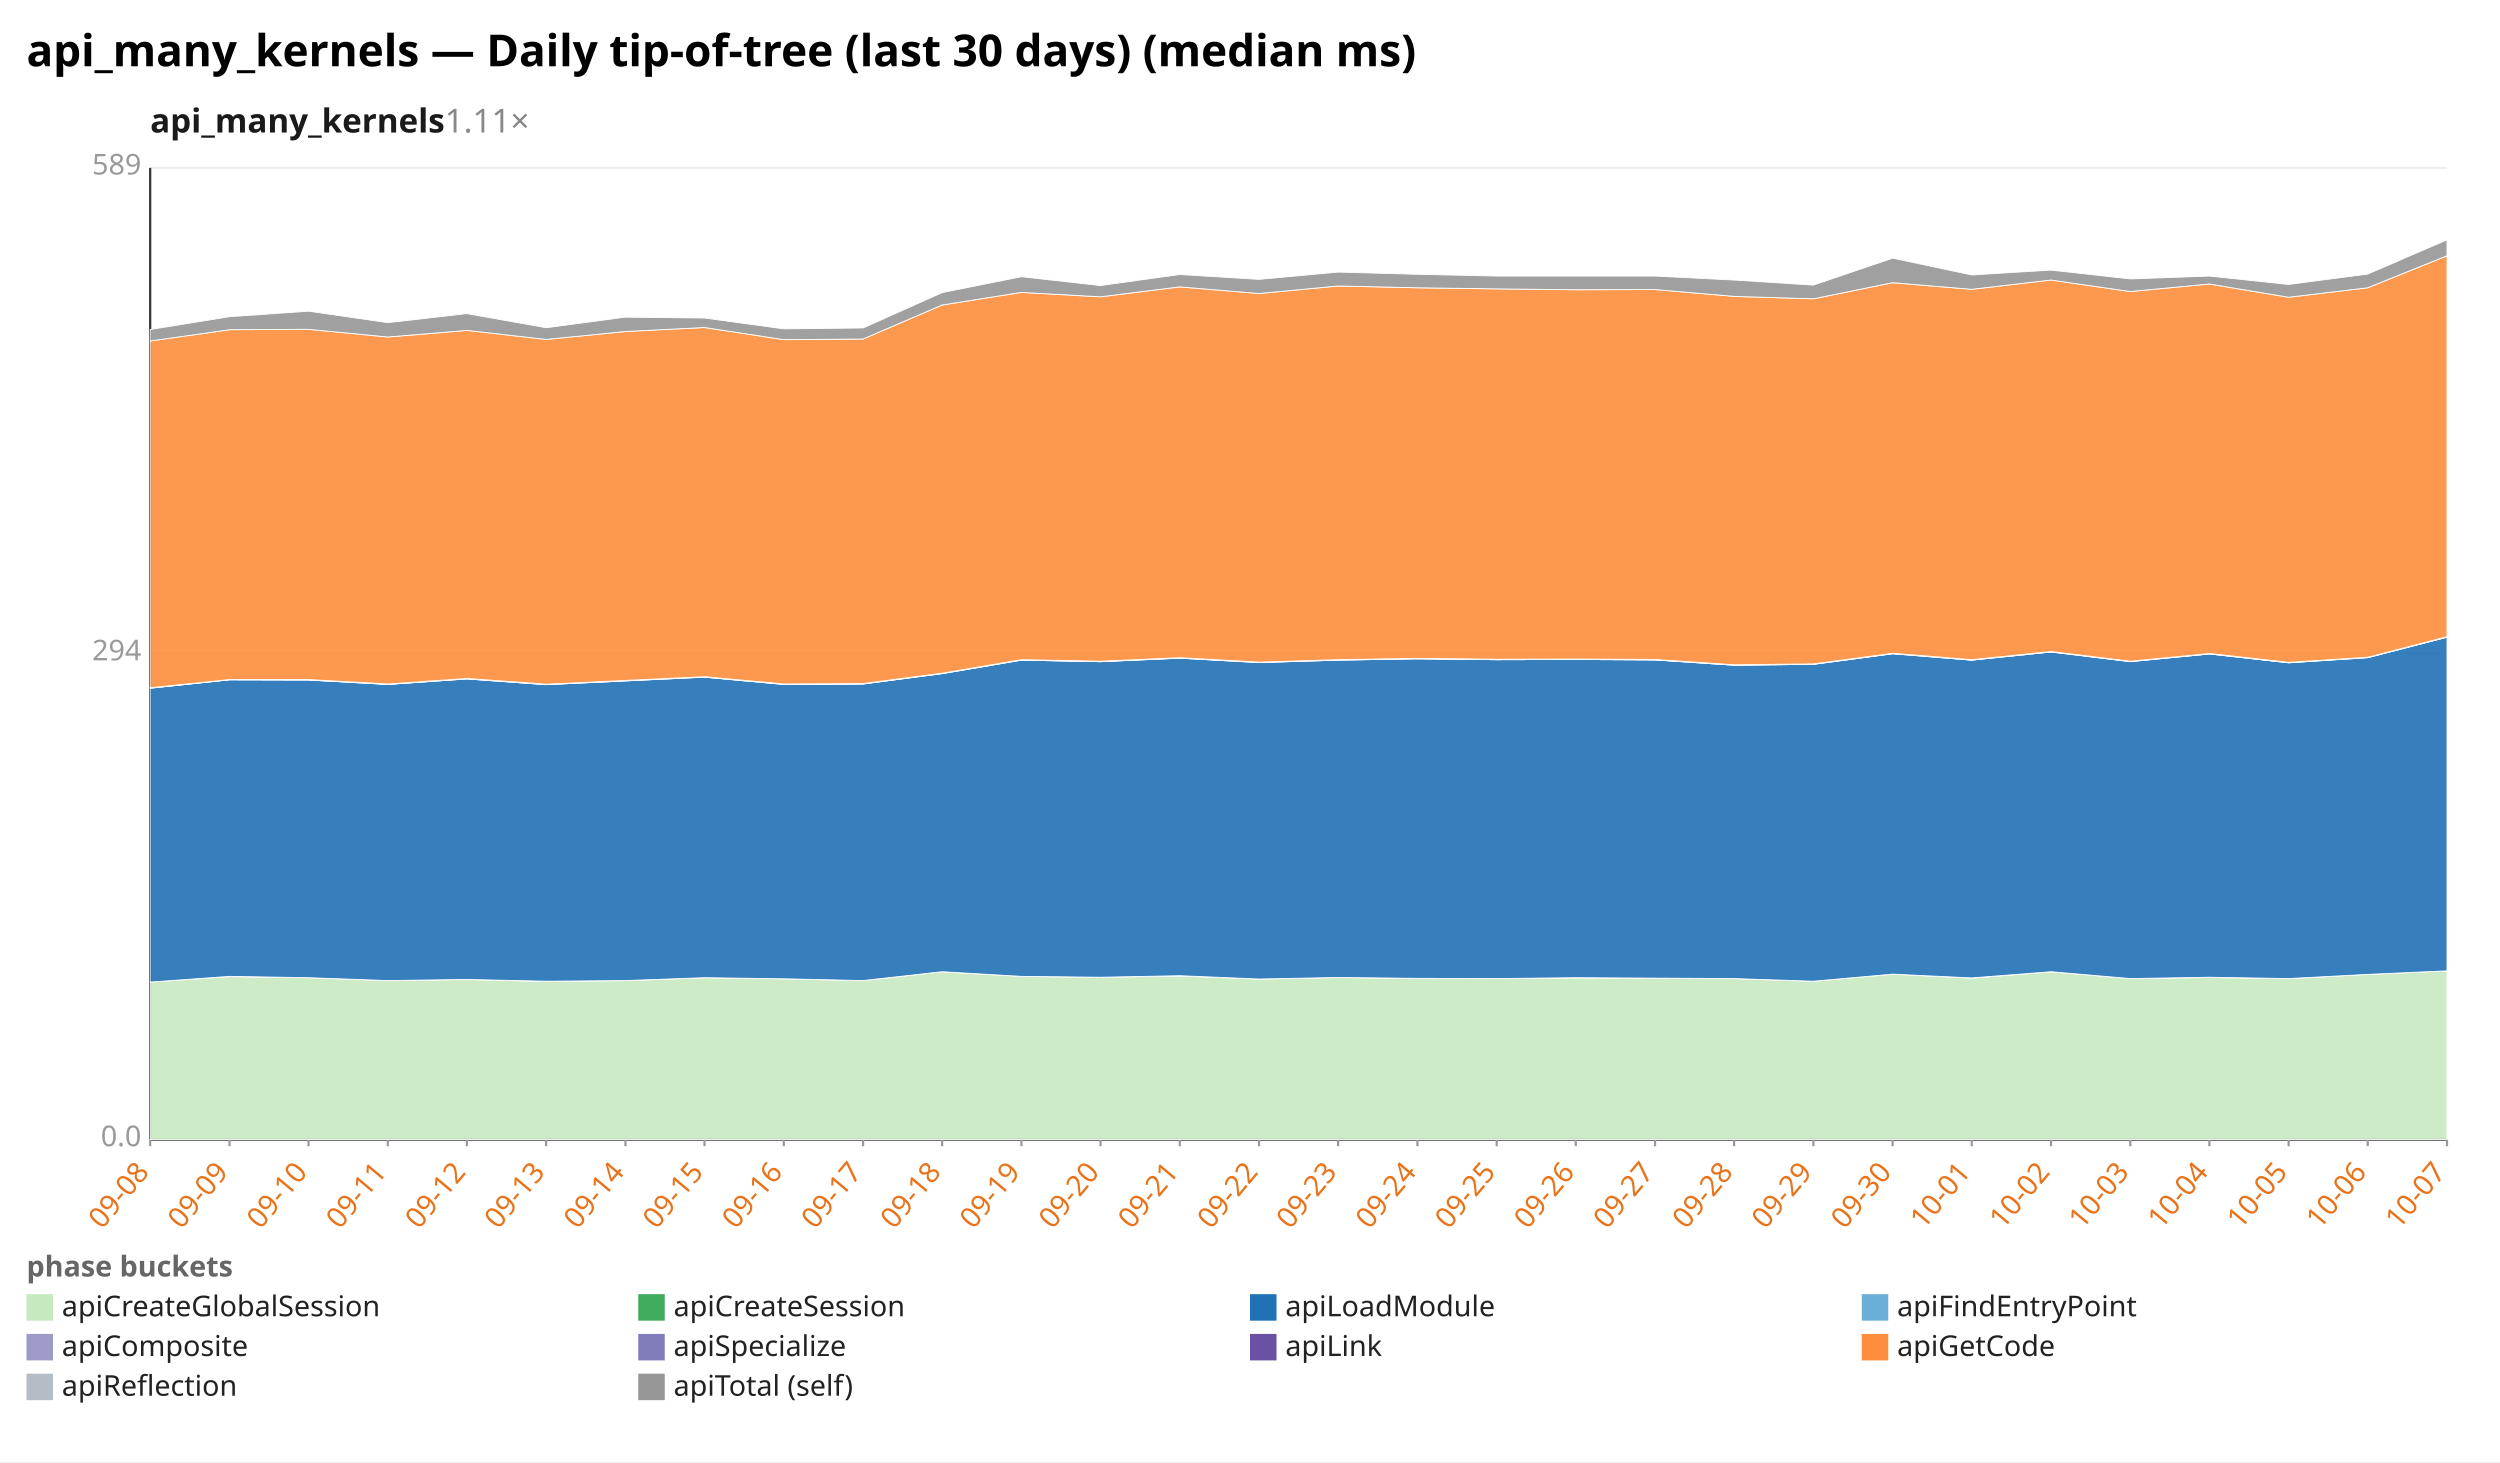
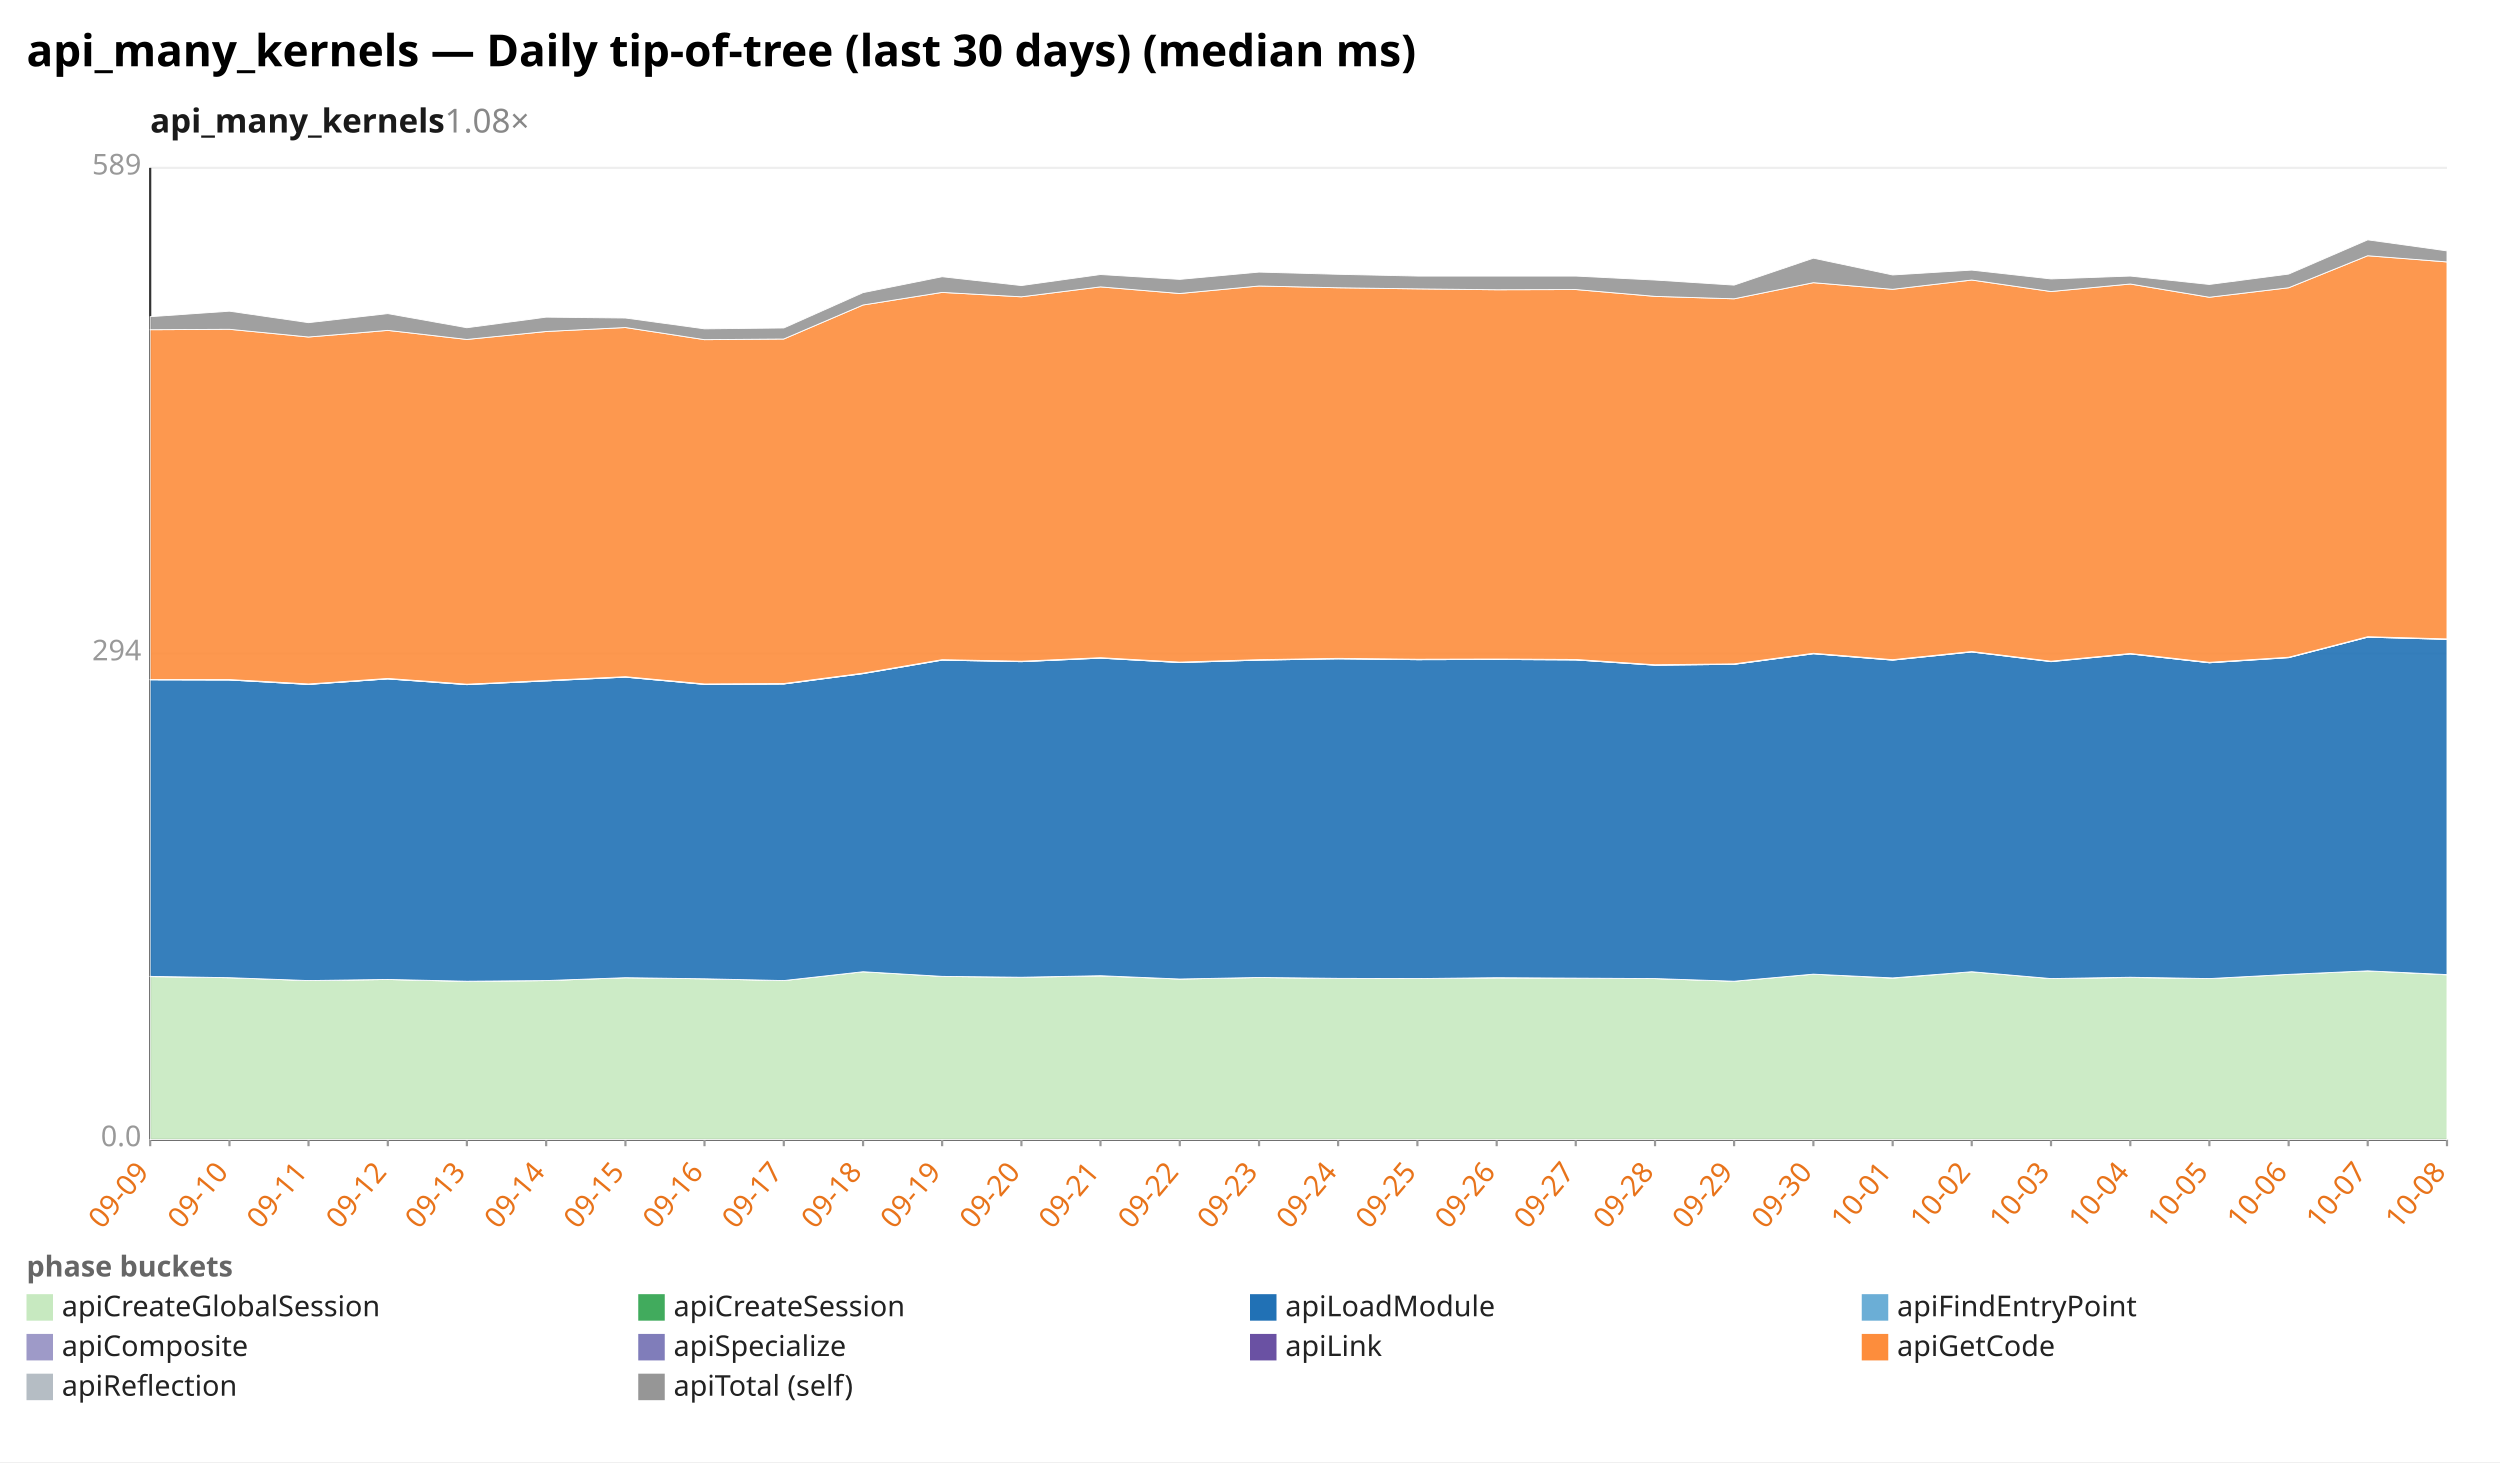
<svg xmlns="http://www.w3.org/2000/svg" width="1132" height="662" viewBox="0 0 1132 662" preserveAspectRatio="xMidYMid meet" font-family="sans-serif" font-size="13">
  <rect width="1132" height="662" fill="white" />
  <text x="12" y="30" font-size="20" font-weight="bold">api_many_kernels — Daily tip-of-tree (last 30 days) (median ms)</text>
-   <text x="68" y="60" font-size="15" font-weight="600" fill="#1a1a1a">api_many_kernels<tspan fill="#888" font-weight="400" text-decoration="none">  1.11×</tspan>
+   <text x="68" y="60" font-size="15" font-weight="600" fill="#1a1a1a">api_many_kernels<tspan fill="#888" font-weight="400" text-decoration="none">  1.08×</tspan>
  </text>
  <line x1="68.0" y1="516.0" x2="1108.0" y2="516.0" stroke="#eee" />
  <text x="64.0" y="519.0" text-anchor="end" fill="#999">0.0</text>
  <line x1="68.0" y1="296.0" x2="1108.0" y2="296.0" stroke="#eee" />
  <text x="64.0" y="299.0" text-anchor="end" fill="#999">294</text>
  <line x1="68.0" y1="76.0" x2="1108.0" y2="76.0" stroke="#eee" />
  <text x="64.0" y="79.0" text-anchor="end" fill="#999">589</text>
  <line x1="68.0" y1="76.0" x2="68.0" y2="516.0" stroke="#333" />
  <line x1="68.0" y1="516.0" x2="1108.0" y2="516.0" stroke="#333" />
  <line x1="68.0" y1="516.0" x2="68.0" y2="519.0" stroke="#999" />
-   <text x="68.0" y="531.0" text-anchor="end" fill="#e8731a" transform="rotate(-50 68.0 531.0)">09-08</text>
+   <text x="68.0" y="531.0" text-anchor="end" fill="#e8731a" transform="rotate(-50 68.0 531.0)">09-09</text>
  <line x1="103.9" y1="516.0" x2="103.9" y2="519.0" stroke="#999" />
-   <text x="103.9" y="531.0" text-anchor="end" fill="#e8731a" transform="rotate(-50 103.9 531.0)">09-09</text>
+   <text x="103.9" y="531.0" text-anchor="end" fill="#e8731a" transform="rotate(-50 103.9 531.0)">09-10</text>
  <line x1="139.7" y1="516.0" x2="139.7" y2="519.0" stroke="#999" />
-   <text x="139.7" y="531.0" text-anchor="end" fill="#e8731a" transform="rotate(-50 139.7 531.0)">09-10</text>
+   <text x="139.7" y="531.0" text-anchor="end" fill="#e8731a" transform="rotate(-50 139.7 531.0)">09-11</text>
  <line x1="175.6" y1="516.0" x2="175.6" y2="519.0" stroke="#999" />
-   <text x="175.6" y="531.0" text-anchor="end" fill="#e8731a" transform="rotate(-50 175.6 531.0)">09-11</text>
+   <text x="175.6" y="531.0" text-anchor="end" fill="#e8731a" transform="rotate(-50 175.6 531.0)">09-12</text>
  <line x1="211.4" y1="516.0" x2="211.4" y2="519.0" stroke="#999" />
-   <text x="211.4" y="531.0" text-anchor="end" fill="#e8731a" transform="rotate(-50 211.4 531.0)">09-12</text>
+   <text x="211.4" y="531.0" text-anchor="end" fill="#e8731a" transform="rotate(-50 211.4 531.0)">09-13</text>
  <line x1="247.3" y1="516.0" x2="247.3" y2="519.0" stroke="#999" />
-   <text x="247.3" y="531.0" text-anchor="end" fill="#e8731a" transform="rotate(-50 247.3 531.0)">09-13</text>
+   <text x="247.3" y="531.0" text-anchor="end" fill="#e8731a" transform="rotate(-50 247.3 531.0)">09-14</text>
  <line x1="283.2" y1="516.0" x2="283.2" y2="519.0" stroke="#999" />
-   <text x="283.2" y="531.0" text-anchor="end" fill="#e8731a" transform="rotate(-50 283.2 531.0)">09-14</text>
+   <text x="283.2" y="531.0" text-anchor="end" fill="#e8731a" transform="rotate(-50 283.2 531.0)">09-15</text>
  <line x1="319.0" y1="516.0" x2="319.0" y2="519.0" stroke="#999" />
-   <text x="319.0" y="531.0" text-anchor="end" fill="#e8731a" transform="rotate(-50 319.0 531.0)">09-15</text>
+   <text x="319.0" y="531.0" text-anchor="end" fill="#e8731a" transform="rotate(-50 319.0 531.0)">09-16</text>
  <line x1="354.9" y1="516.0" x2="354.9" y2="519.0" stroke="#999" />
-   <text x="354.9" y="531.0" text-anchor="end" fill="#e8731a" transform="rotate(-50 354.9 531.0)">09-16</text>
+   <text x="354.9" y="531.0" text-anchor="end" fill="#e8731a" transform="rotate(-50 354.9 531.0)">09-17</text>
  <line x1="390.8" y1="516.0" x2="390.8" y2="519.0" stroke="#999" />
-   <text x="390.8" y="531.0" text-anchor="end" fill="#e8731a" transform="rotate(-50 390.8 531.0)">09-17</text>
+   <text x="390.8" y="531.0" text-anchor="end" fill="#e8731a" transform="rotate(-50 390.8 531.0)">09-18</text>
  <line x1="426.6" y1="516.0" x2="426.6" y2="519.0" stroke="#999" />
-   <text x="426.6" y="531.0" text-anchor="end" fill="#e8731a" transform="rotate(-50 426.6 531.0)">09-18</text>
+   <text x="426.6" y="531.0" text-anchor="end" fill="#e8731a" transform="rotate(-50 426.6 531.0)">09-19</text>
  <line x1="462.5" y1="516.0" x2="462.5" y2="519.0" stroke="#999" />
-   <text x="462.5" y="531.0" text-anchor="end" fill="#e8731a" transform="rotate(-50 462.5 531.0)">09-19</text>
+   <text x="462.5" y="531.0" text-anchor="end" fill="#e8731a" transform="rotate(-50 462.5 531.0)">09-20</text>
  <line x1="498.3" y1="516.0" x2="498.3" y2="519.0" stroke="#999" />
-   <text x="498.3" y="531.0" text-anchor="end" fill="#e8731a" transform="rotate(-50 498.3 531.0)">09-20</text>
+   <text x="498.3" y="531.0" text-anchor="end" fill="#e8731a" transform="rotate(-50 498.3 531.0)">09-21</text>
  <line x1="534.2" y1="516.0" x2="534.2" y2="519.0" stroke="#999" />
-   <text x="534.2" y="531.0" text-anchor="end" fill="#e8731a" transform="rotate(-50 534.2 531.0)">09-21</text>
+   <text x="534.2" y="531.0" text-anchor="end" fill="#e8731a" transform="rotate(-50 534.2 531.0)">09-22</text>
  <line x1="570.1" y1="516.0" x2="570.1" y2="519.0" stroke="#999" />
-   <text x="570.1" y="531.0" text-anchor="end" fill="#e8731a" transform="rotate(-50 570.1 531.0)">09-22</text>
+   <text x="570.1" y="531.0" text-anchor="end" fill="#e8731a" transform="rotate(-50 570.1 531.0)">09-23</text>
  <line x1="605.9" y1="516.0" x2="605.9" y2="519.0" stroke="#999" />
-   <text x="605.9" y="531.0" text-anchor="end" fill="#e8731a" transform="rotate(-50 605.9 531.0)">09-23</text>
+   <text x="605.9" y="531.0" text-anchor="end" fill="#e8731a" transform="rotate(-50 605.9 531.0)">09-24</text>
  <line x1="641.8" y1="516.0" x2="641.8" y2="519.0" stroke="#999" />
-   <text x="641.8" y="531.0" text-anchor="end" fill="#e8731a" transform="rotate(-50 641.8 531.0)">09-24</text>
+   <text x="641.8" y="531.0" text-anchor="end" fill="#e8731a" transform="rotate(-50 641.8 531.0)">09-25</text>
  <line x1="677.7" y1="516.0" x2="677.7" y2="519.0" stroke="#999" />
-   <text x="677.7" y="531.0" text-anchor="end" fill="#e8731a" transform="rotate(-50 677.7 531.0)">09-25</text>
+   <text x="677.7" y="531.0" text-anchor="end" fill="#e8731a" transform="rotate(-50 677.7 531.0)">09-26</text>
  <line x1="713.5" y1="516.0" x2="713.5" y2="519.0" stroke="#999" />
-   <text x="713.5" y="531.0" text-anchor="end" fill="#e8731a" transform="rotate(-50 713.5 531.0)">09-26</text>
+   <text x="713.5" y="531.0" text-anchor="end" fill="#e8731a" transform="rotate(-50 713.5 531.0)">09-27</text>
  <line x1="749.4" y1="516.0" x2="749.4" y2="519.0" stroke="#999" />
-   <text x="749.4" y="531.0" text-anchor="end" fill="#e8731a" transform="rotate(-50 749.4 531.0)">09-27</text>
+   <text x="749.4" y="531.0" text-anchor="end" fill="#e8731a" transform="rotate(-50 749.4 531.0)">09-28</text>
  <line x1="785.2" y1="516.0" x2="785.2" y2="519.0" stroke="#999" />
-   <text x="785.2" y="531.0" text-anchor="end" fill="#e8731a" transform="rotate(-50 785.2 531.0)">09-28</text>
+   <text x="785.2" y="531.0" text-anchor="end" fill="#e8731a" transform="rotate(-50 785.2 531.0)">09-29</text>
  <line x1="821.1" y1="516.0" x2="821.1" y2="519.0" stroke="#999" />
-   <text x="821.1" y="531.0" text-anchor="end" fill="#e8731a" transform="rotate(-50 821.1 531.0)">09-29</text>
+   <text x="821.1" y="531.0" text-anchor="end" fill="#e8731a" transform="rotate(-50 821.1 531.0)">09-30</text>
  <line x1="857.0" y1="516.0" x2="857.0" y2="519.0" stroke="#999" />
-   <text x="857.0" y="531.0" text-anchor="end" fill="#e8731a" transform="rotate(-50 857.0 531.0)">09-30</text>
+   <text x="857.0" y="531.0" text-anchor="end" fill="#e8731a" transform="rotate(-50 857.0 531.0)">10-01</text>
  <line x1="892.8" y1="516.0" x2="892.8" y2="519.0" stroke="#999" />
-   <text x="892.8" y="531.0" text-anchor="end" fill="#e8731a" transform="rotate(-50 892.8 531.0)">10-01</text>
+   <text x="892.8" y="531.0" text-anchor="end" fill="#e8731a" transform="rotate(-50 892.8 531.0)">10-02</text>
  <line x1="928.7" y1="516.0" x2="928.7" y2="519.0" stroke="#999" />
-   <text x="928.7" y="531.0" text-anchor="end" fill="#e8731a" transform="rotate(-50 928.7 531.0)">10-02</text>
+   <text x="928.7" y="531.0" text-anchor="end" fill="#e8731a" transform="rotate(-50 928.7 531.0)">10-03</text>
  <line x1="964.6" y1="516.0" x2="964.6" y2="519.0" stroke="#999" />
-   <text x="964.6" y="531.0" text-anchor="end" fill="#e8731a" transform="rotate(-50 964.6 531.0)">10-03</text>
+   <text x="964.6" y="531.0" text-anchor="end" fill="#e8731a" transform="rotate(-50 964.6 531.0)">10-04</text>
  <line x1="1000.4" y1="516.0" x2="1000.4" y2="519.0" stroke="#999" />
-   <text x="1000.4" y="531.0" text-anchor="end" fill="#e8731a" transform="rotate(-50 1000.4 531.0)">10-04</text>
+   <text x="1000.4" y="531.0" text-anchor="end" fill="#e8731a" transform="rotate(-50 1000.4 531.0)">10-05</text>
  <line x1="1036.3" y1="516.0" x2="1036.3" y2="519.0" stroke="#999" />
-   <text x="1036.3" y="531.0" text-anchor="end" fill="#e8731a" transform="rotate(-50 1036.3 531.0)">10-05</text>
+   <text x="1036.3" y="531.0" text-anchor="end" fill="#e8731a" transform="rotate(-50 1036.3 531.0)">10-06</text>
  <line x1="1072.1" y1="516.0" x2="1072.1" y2="519.0" stroke="#999" />
-   <text x="1072.1" y="531.0" text-anchor="end" fill="#e8731a" transform="rotate(-50 1072.1 531.0)">10-06</text>
+   <text x="1072.1" y="531.0" text-anchor="end" fill="#e8731a" transform="rotate(-50 1072.1 531.0)">10-07</text>
  <line x1="1108.0" y1="516.0" x2="1108.0" y2="519.0" stroke="#999" />
-   <text x="1108.0" y="531.0" text-anchor="end" fill="#e8731a" transform="rotate(-50 1108.0 531.0)">10-07</text>
-   <polygon points="68.0,444.7 103.9,442.2 139.7,442.7 175.6,444.0 211.4,443.5 247.3,444.4 283.2,444.0 319.0,442.7 354.9,443.2 390.8,444.0 426.6,440.0 462.5,442.1 498.3,442.5 534.2,441.9 570.1,443.3 605.9,442.6 641.8,443.0 677.7,443.1 713.5,442.8 749.4,442.9 785.2,443.1 821.1,444.3 857.0,441.1 892.8,442.9 928.7,440.0 964.6,443.1 1000.4,442.6 1036.3,443.1 1072.1,441.2 1108.0,439.6 1108.0,516.0 1072.1,516.0 1036.3,516.0 1000.4,516.0 964.6,516.0 928.7,516.0 892.8,516.0 857.0,516.0 821.1,516.0 785.2,516.0 749.4,516.0 713.5,516.0 677.7,516.0 641.8,516.0 605.9,516.0 570.1,516.0 534.2,516.0 498.3,516.0 462.5,516.0 426.6,516.0 390.8,516.0 354.9,516.0 319.0,516.0 283.2,516.0 247.3,516.0 211.4,516.0 175.6,516.0 139.7,516.0 103.9,516.0 68.0,516.0" fill="#c7e9c0" fill-opacity="0.9" stroke="#fff" stroke-width="0.4" />
-   <polygon points="68.0,444.7 103.9,442.1 139.7,442.7 175.6,444.0 211.4,443.5 247.3,444.3 283.2,444.0 319.0,442.7 354.9,443.2 390.8,444.0 426.6,440.0 462.5,442.1 498.3,442.5 534.2,441.8 570.1,443.3 605.9,442.6 641.8,443.0 677.7,443.1 713.5,442.7 749.4,442.9 785.2,443.1 821.1,444.3 857.0,441.1 892.8,442.8 928.7,440.0 964.6,443.1 1000.4,442.5 1036.3,443.1 1072.1,441.2 1108.0,439.6 1108.0,439.6 1072.1,441.2 1036.3,443.1 1000.4,442.6 964.6,443.1 928.7,440.0 892.8,442.9 857.0,441.1 821.1,444.3 785.2,443.1 749.4,442.9 713.5,442.8 677.7,443.1 641.8,443.0 605.9,442.6 570.1,443.3 534.2,441.9 498.3,442.5 462.5,442.1 426.6,440.0 390.8,444.0 354.9,443.2 319.0,442.7 283.2,444.0 247.3,444.4 211.4,443.5 175.6,444.0 139.7,442.7 103.9,442.2 68.0,444.7" fill="#41ab5d" fill-opacity="0.9" stroke="#fff" stroke-width="0.4" />
-   <polygon points="68.0,311.6 103.9,307.8 139.7,307.9 175.6,309.9 211.4,307.4 247.3,310.0 283.2,308.3 319.0,306.6 354.9,309.9 390.8,309.7 426.6,305.0 462.5,298.9 498.3,299.6 534.2,298.0 570.1,300.0 605.9,298.9 641.8,298.3 677.7,298.7 713.5,298.6 749.4,298.8 785.2,301.2 821.1,300.8 857.0,296.0 892.8,298.9 928.7,295.2 964.6,299.6 1000.4,296.1 1036.3,300.1 1072.1,297.8 1108.0,288.5 1108.0,439.6 1072.1,441.2 1036.3,443.1 1000.4,442.5 964.6,443.1 928.7,440.0 892.8,442.8 857.0,441.1 821.1,444.3 785.2,443.1 749.4,442.9 713.5,442.7 677.7,443.1 641.8,443.0 605.9,442.6 570.1,443.3 534.2,441.8 498.3,442.5 462.5,442.1 426.6,440.0 390.8,444.0 354.9,443.2 319.0,442.7 283.2,444.0 247.3,444.3 211.4,443.5 175.6,444.0 139.7,442.7 103.9,442.1 68.0,444.7" fill="#2171b5" fill-opacity="0.9" stroke="#fff" stroke-width="0.4" />
-   <polygon points="68.0,311.6 103.9,307.8 139.7,307.9 175.6,309.9 211.4,307.4 247.3,310.0 283.2,308.3 319.0,306.6 354.9,309.9 390.8,309.7 426.6,305.0 462.5,298.9 498.3,299.6 534.2,298.0 570.1,300.0 605.9,298.9 641.8,298.3 677.7,298.7 713.5,298.6 749.4,298.8 785.2,301.2 821.1,300.8 857.0,296.0 892.8,298.9 928.7,295.2 964.6,299.5 1000.4,296.1 1036.3,300.1 1072.1,297.7 1108.0,288.5 1108.0,288.5 1072.1,297.8 1036.3,300.1 1000.4,296.1 964.6,299.6 928.7,295.2 892.8,298.9 857.0,296.0 821.1,300.8 785.2,301.2 749.4,298.8 713.5,298.6 677.7,298.7 641.8,298.3 605.9,298.9 570.1,300.0 534.2,298.0 498.3,299.6 462.5,298.9 426.6,305.0 390.8,309.7 354.9,309.9 319.0,306.6 283.2,308.3 247.3,310.0 211.4,307.4 175.6,309.9 139.7,307.9 103.9,307.8 68.0,311.6" fill="#6baed6" fill-opacity="0.9" stroke="#fff" stroke-width="0.4" />
-   <polygon points="68.0,311.5 103.9,307.7 139.7,307.7 175.6,309.8 211.4,307.3 247.3,309.8 283.2,308.1 319.0,306.4 354.9,309.7 390.8,309.6 426.6,304.8 462.5,298.7 498.3,299.5 534.2,297.8 570.1,299.8 605.9,298.7 641.8,298.1 677.7,298.6 713.5,298.4 749.4,298.7 785.2,301.0 821.1,300.7 857.0,295.9 892.8,298.7 928.7,295.0 964.6,299.4 1000.4,295.9 1036.3,300.0 1072.1,297.6 1108.0,288.3 1108.0,288.5 1072.1,297.7 1036.3,300.1 1000.4,296.1 964.6,299.5 928.7,295.2 892.8,298.9 857.0,296.0 821.1,300.8 785.2,301.2 749.4,298.8 713.5,298.6 677.7,298.7 641.8,298.3 605.9,298.9 570.1,300.0 534.2,298.0 498.3,299.6 462.5,298.9 426.6,305.0 390.8,309.7 354.9,309.9 319.0,306.6 283.2,308.3 247.3,310.0 211.4,307.4 175.6,309.9 139.7,307.9 103.9,307.8 68.0,311.6" fill="#9e9ac8" fill-opacity="0.9" stroke="#fff" stroke-width="0.4" />
-   <polygon points="68.0,311.4 103.9,307.7 139.7,307.7 175.6,309.7 211.4,307.2 247.3,309.8 283.2,308.1 319.0,306.4 354.9,309.7 390.8,309.5 426.6,304.8 462.5,298.7 498.3,299.4 534.2,297.8 570.1,299.8 605.9,298.7 641.8,298.1 677.7,298.5 713.5,298.4 749.4,298.6 785.2,301.0 821.1,300.6 857.0,295.8 892.8,298.7 928.7,295.0 964.6,299.4 1000.4,295.9 1036.3,299.9 1072.1,297.6 1108.0,288.3 1108.0,288.3 1072.1,297.6 1036.3,300.0 1000.4,295.9 964.6,299.4 928.7,295.0 892.8,298.7 857.0,295.9 821.1,300.7 785.2,301.0 749.4,298.7 713.5,298.4 677.7,298.6 641.8,298.1 605.9,298.7 570.1,299.8 534.2,297.8 498.3,299.5 462.5,298.7 426.6,304.8 390.8,309.6 354.9,309.7 319.0,306.4 283.2,308.1 247.3,309.8 211.4,307.3 175.6,309.8 139.7,307.7 103.9,307.7 68.0,311.5" fill="#6a51a3" fill-opacity="0.9" stroke="#fff" stroke-width="0.4" />
-   <polygon points="68.0,154.4 103.9,149.3 139.7,149.1 175.6,152.6 211.4,149.6 247.3,153.7 283.2,150.1 319.0,148.3 354.9,153.8 390.8,153.5 426.6,138.1 462.5,132.4 498.3,134.4 534.2,129.9 570.1,132.9 605.9,129.5 641.8,130.3 677.7,130.8 713.5,131.2 749.4,131.1 785.2,134.2 821.1,135.3 857.0,128.0 892.8,131.0 928.7,126.8 964.6,132.0 1000.4,128.6 1036.3,134.6 1072.1,130.3 1108.0,115.8 1108.0,288.3 1072.1,297.6 1036.3,299.9 1000.4,295.9 964.6,299.4 928.7,295.0 892.8,298.7 857.0,295.8 821.1,300.6 785.2,301.0 749.4,298.6 713.5,298.4 677.7,298.5 641.8,298.1 605.9,298.7 570.1,299.8 534.2,297.8 498.3,299.4 462.5,298.7 426.6,304.8 390.8,309.5 354.9,309.7 319.0,306.4 283.2,308.1 247.3,309.8 211.4,307.2 175.6,309.7 139.7,307.7 103.9,307.7 68.0,311.4" fill="#fd8d3c" fill-opacity="0.9" stroke="#fff" stroke-width="0.4" />
-   <polygon points="68.0,149.2 103.9,143.4 139.7,140.9 175.6,146.1 211.4,142.0 247.3,148.4 283.2,143.6 319.0,144.0 354.9,148.9 390.8,148.5 426.6,132.5 462.5,125.3 498.3,129.3 534.2,124.3 570.1,126.5 605.9,123.2 641.8,124.2 677.7,125.0 713.5,125.0 749.4,125.0 785.2,126.8 821.1,129.1 857.0,116.9 892.8,124.5 928.7,122.3 964.6,126.3 1000.4,125.0 1036.3,128.8 1072.1,124.1 1108.0,108.6 1108.0,115.8 1072.1,130.3 1036.3,134.6 1000.4,128.6 964.6,132.0 928.7,126.8 892.8,131.0 857.0,128.0 821.1,135.3 785.2,134.2 749.4,131.1 713.5,131.2 677.7,130.8 641.8,130.3 605.9,129.5 570.1,132.9 534.2,129.9 498.3,134.4 462.5,132.4 426.6,138.1 390.8,153.5 354.9,153.8 319.0,148.3 283.2,150.1 247.3,153.7 211.4,149.6 175.6,152.6 139.7,149.1 103.9,149.3 68.0,154.4" fill="#969696" fill-opacity="0.9" stroke="#fff" stroke-width="0.4" />
+   <text x="1108.0" y="531.0" text-anchor="end" fill="#e8731a" transform="rotate(-50 1108.0 531.0)">10-08</text>
+   <polygon points="68.0,442.2 103.9,442.7 139.7,444.0 175.6,443.5 211.4,444.4 247.3,444.0 283.2,442.7 319.0,443.2 354.9,444.0 390.8,440.0 426.6,442.1 462.5,442.5 498.3,441.9 534.2,443.3 570.1,442.6 605.9,443.0 641.8,443.1 677.7,442.8 713.5,442.9 749.4,443.1 785.2,444.3 821.1,441.1 857.0,442.9 892.8,440.0 928.7,443.1 964.6,442.6 1000.4,443.1 1036.3,441.2 1072.1,439.6 1108.0,441.4 1108.0,516.0 1072.1,516.0 1036.3,516.0 1000.4,516.0 964.6,516.0 928.7,516.0 892.8,516.0 857.0,516.0 821.1,516.0 785.2,516.0 749.4,516.0 713.5,516.0 677.7,516.0 641.8,516.0 605.9,516.0 570.1,516.0 534.2,516.0 498.3,516.0 462.5,516.0 426.6,516.0 390.8,516.0 354.9,516.0 319.0,516.0 283.2,516.0 247.3,516.0 211.4,516.0 175.6,516.0 139.7,516.0 103.9,516.0 68.0,516.0" fill="#c7e9c0" fill-opacity="0.9" stroke="#fff" stroke-width="0.4" />
+   <polygon points="68.0,442.1 103.9,442.7 139.7,444.0 175.6,443.5 211.4,444.3 247.3,444.0 283.2,442.7 319.0,443.2 354.9,444.0 390.8,440.0 426.6,442.1 462.5,442.5 498.3,441.8 534.2,443.3 570.1,442.6 605.9,443.0 641.8,443.1 677.7,442.7 713.5,442.9 749.4,443.1 785.2,444.3 821.1,441.1 857.0,442.8 892.8,440.0 928.7,443.1 964.6,442.5 1000.4,443.1 1036.3,441.2 1072.1,439.6 1108.0,441.3 1108.0,441.4 1072.1,439.6 1036.3,441.2 1000.4,443.1 964.6,442.6 928.7,443.1 892.8,440.0 857.0,442.9 821.1,441.1 785.2,444.3 749.4,443.1 713.5,442.9 677.7,442.8 641.8,443.1 605.9,443.0 570.1,442.6 534.2,443.3 498.3,441.9 462.5,442.5 426.6,442.1 390.8,440.0 354.9,444.0 319.0,443.2 283.2,442.7 247.3,444.0 211.4,444.4 175.6,443.5 139.7,444.0 103.9,442.7 68.0,442.2" fill="#41ab5d" fill-opacity="0.9" stroke="#fff" stroke-width="0.4" />
+   <polygon points="68.0,307.8 103.9,307.9 139.7,309.9 175.6,307.4 211.4,310.0 247.3,308.3 283.2,306.6 319.0,309.9 354.9,309.7 390.8,305.0 426.6,298.9 462.5,299.6 498.3,298.0 534.2,300.0 570.1,298.9 605.9,298.3 641.8,298.7 677.7,298.6 713.5,298.8 749.4,301.2 785.2,300.8 821.1,296.0 857.0,298.9 892.8,295.2 928.7,299.6 964.6,296.1 1000.4,300.1 1036.3,297.8 1072.1,288.5 1108.0,289.5 1108.0,441.3 1072.1,439.6 1036.3,441.2 1000.4,443.1 964.6,442.5 928.7,443.1 892.8,440.0 857.0,442.8 821.1,441.1 785.2,444.3 749.4,443.1 713.5,442.9 677.7,442.7 641.8,443.1 605.9,443.0 570.1,442.6 534.2,443.3 498.3,441.8 462.5,442.5 426.6,442.1 390.8,440.0 354.9,444.0 319.0,443.2 283.2,442.7 247.3,444.0 211.4,444.3 175.6,443.5 139.7,444.0 103.9,442.7 68.0,442.1" fill="#2171b5" fill-opacity="0.9" stroke="#fff" stroke-width="0.4" />
+   <polygon points="68.0,307.8 103.9,307.9 139.7,309.9 175.6,307.4 211.4,310.0 247.3,308.3 283.2,306.6 319.0,309.9 354.9,309.7 390.8,305.0 426.6,298.9 462.5,299.6 498.3,298.0 534.2,300.0 570.1,298.9 605.9,298.3 641.8,298.7 677.7,298.6 713.5,298.8 749.4,301.2 785.2,300.8 821.1,296.0 857.0,298.9 892.8,295.2 928.7,299.5 964.6,296.1 1000.4,300.1 1036.3,297.7 1072.1,288.5 1108.0,289.5 1108.0,289.5 1072.1,288.5 1036.3,297.8 1000.4,300.1 964.6,296.1 928.7,299.6 892.8,295.2 857.0,298.9 821.1,296.0 785.2,300.8 749.4,301.2 713.5,298.8 677.7,298.6 641.8,298.7 605.9,298.3 570.1,298.9 534.2,300.0 498.3,298.0 462.5,299.6 426.6,298.9 390.8,305.0 354.9,309.7 319.0,309.9 283.2,306.6 247.3,308.3 211.4,310.0 175.6,307.4 139.7,309.9 103.9,307.9 68.0,307.8" fill="#6baed6" fill-opacity="0.9" stroke="#fff" stroke-width="0.4" />
+   <polygon points="68.0,307.7 103.9,307.7 139.7,309.8 175.6,307.3 211.4,309.8 247.3,308.1 283.2,306.4 319.0,309.7 354.9,309.6 390.8,304.8 426.6,298.7 462.5,299.5 498.3,297.8 534.2,299.8 570.1,298.7 605.9,298.1 641.8,298.6 677.7,298.4 713.5,298.7 749.4,301.0 785.2,300.7 821.1,295.9 857.0,298.7 892.8,295.0 928.7,299.4 964.6,295.9 1000.4,300.0 1036.3,297.6 1072.1,288.3 1108.0,289.3 1108.0,289.5 1072.1,288.5 1036.3,297.7 1000.4,300.1 964.6,296.1 928.7,299.5 892.8,295.2 857.0,298.9 821.1,296.0 785.2,300.8 749.4,301.2 713.5,298.8 677.7,298.6 641.8,298.7 605.9,298.3 570.1,298.9 534.2,300.0 498.3,298.0 462.5,299.6 426.6,298.9 390.8,305.0 354.9,309.7 319.0,309.9 283.2,306.6 247.3,308.3 211.4,310.0 175.6,307.4 139.7,309.9 103.9,307.9 68.0,307.8" fill="#9e9ac8" fill-opacity="0.9" stroke="#fff" stroke-width="0.4" />
+   <polygon points="68.0,307.7 103.9,307.7 139.7,309.7 175.6,307.2 211.4,309.8 247.3,308.1 283.2,306.4 319.0,309.7 354.9,309.5 390.8,304.8 426.6,298.7 462.5,299.4 498.3,297.8 534.2,299.8 570.1,298.7 605.9,298.1 641.8,298.5 677.7,298.4 713.5,298.6 749.4,301.0 785.2,300.6 821.1,295.8 857.0,298.7 892.8,295.0 928.7,299.4 964.6,295.9 1000.4,299.9 1036.3,297.6 1072.1,288.3 1108.0,289.3 1108.0,289.3 1072.1,288.3 1036.3,297.6 1000.4,300.0 964.6,295.9 928.7,299.4 892.8,295.0 857.0,298.7 821.1,295.9 785.2,300.7 749.4,301.0 713.5,298.7 677.7,298.4 641.8,298.6 605.9,298.1 570.1,298.7 534.2,299.8 498.3,297.8 462.5,299.5 426.6,298.7 390.8,304.8 354.9,309.6 319.0,309.7 283.2,306.4 247.3,308.1 211.4,309.8 175.6,307.3 139.7,309.8 103.9,307.7 68.0,307.7" fill="#6a51a3" fill-opacity="0.9" stroke="#fff" stroke-width="0.4" />
+   <polygon points="68.0,149.3 103.9,149.1 139.7,152.6 175.6,149.6 211.4,153.7 247.3,150.1 283.2,148.3 319.0,153.8 354.9,153.5 390.8,138.1 426.6,132.4 462.5,134.4 498.3,129.9 534.2,132.9 570.1,129.5 605.9,130.3 641.8,130.8 677.7,131.2 713.5,131.1 749.4,134.2 785.2,135.3 821.1,128.0 857.0,131.0 892.8,126.8 928.7,132.0 964.6,128.6 1000.4,134.6 1036.3,130.3 1072.1,115.8 1108.0,118.6 1108.0,289.3 1072.1,288.3 1036.3,297.6 1000.4,299.9 964.6,295.9 928.7,299.4 892.8,295.0 857.0,298.7 821.1,295.8 785.2,300.6 749.4,301.0 713.5,298.6 677.7,298.4 641.8,298.5 605.9,298.1 570.1,298.7 534.2,299.8 498.3,297.8 462.5,299.4 426.6,298.7 390.8,304.8 354.9,309.5 319.0,309.7 283.2,306.4 247.3,308.1 211.4,309.8 175.6,307.2 139.7,309.7 103.9,307.7 68.0,307.7" fill="#fd8d3c" fill-opacity="0.9" stroke="#fff" stroke-width="0.4" />
+   <polygon points="68.0,143.4 103.9,140.9 139.7,146.1 175.6,142.0 211.4,148.4 247.3,143.6 283.2,144.0 319.0,148.9 354.9,148.5 390.8,132.5 426.6,125.3 462.5,129.3 498.3,124.3 534.2,126.5 570.1,123.2 605.9,124.2 641.8,125.0 677.7,125.0 713.5,125.0 749.4,126.8 785.2,129.1 821.1,116.9 857.0,124.5 892.8,122.3 928.7,126.3 964.6,125.0 1000.4,128.8 1036.3,124.1 1072.1,108.6 1108.0,113.6 1108.0,118.6 1072.1,115.8 1036.3,130.3 1000.4,134.6 964.6,128.6 928.7,132.0 892.8,126.8 857.0,131.0 821.1,128.0 785.2,135.3 749.4,134.2 713.5,131.1 677.7,131.2 641.8,130.8 605.9,130.3 570.1,129.5 534.2,132.9 498.3,129.9 462.5,134.4 426.6,132.4 390.8,138.1 354.9,153.5 319.0,153.8 283.2,148.3 247.3,150.1 211.4,153.7 175.6,149.6 139.7,152.6 103.9,149.1 68.0,149.3" fill="#969696" fill-opacity="0.9" stroke="#fff" stroke-width="0.4" />
  <text x="12" y="578" fill="#666" font-weight="600">phase buckets</text>
  <rect x="12" y="586" width="12" height="12" fill="#c7e9c0" />
  <text x="28" y="596" fill="#222">apiCreateGlobalSession</text>
  <rect x="289" y="586" width="12" height="12" fill="#41ab5d" />
  <text x="305" y="596" fill="#222">apiCreateSession</text>
  <rect x="566" y="586" width="12" height="12" fill="#2171b5" />
  <text x="582" y="596" fill="#222">apiLoadModule</text>
  <rect x="843" y="586" width="12" height="12" fill="#6baed6" />
  <text x="859" y="596" fill="#222">apiFindEntryPoint</text>
  <rect x="12" y="604" width="12" height="12" fill="#9e9ac8" />
  <text x="28" y="614" fill="#222">apiComposite</text>
  <rect x="289" y="604" width="12" height="12" fill="#807dba" />
  <text x="305" y="614" fill="#222">apiSpecialize</text>
  <rect x="566" y="604" width="12" height="12" fill="#6a51a3" />
  <text x="582" y="614" fill="#222">apiLink</text>
  <rect x="843" y="604" width="12" height="12" fill="#fd8d3c" />
  <text x="859" y="614" fill="#222">apiGetCode</text>
  <rect x="12" y="622" width="12" height="12" fill="#b5bdc4" />
  <text x="28" y="632" fill="#222">apiReflection</text>
  <rect x="289" y="622" width="12" height="12" fill="#969696" />
  <text x="305" y="632" fill="#222">apiTotal (self)</text>
</svg>
